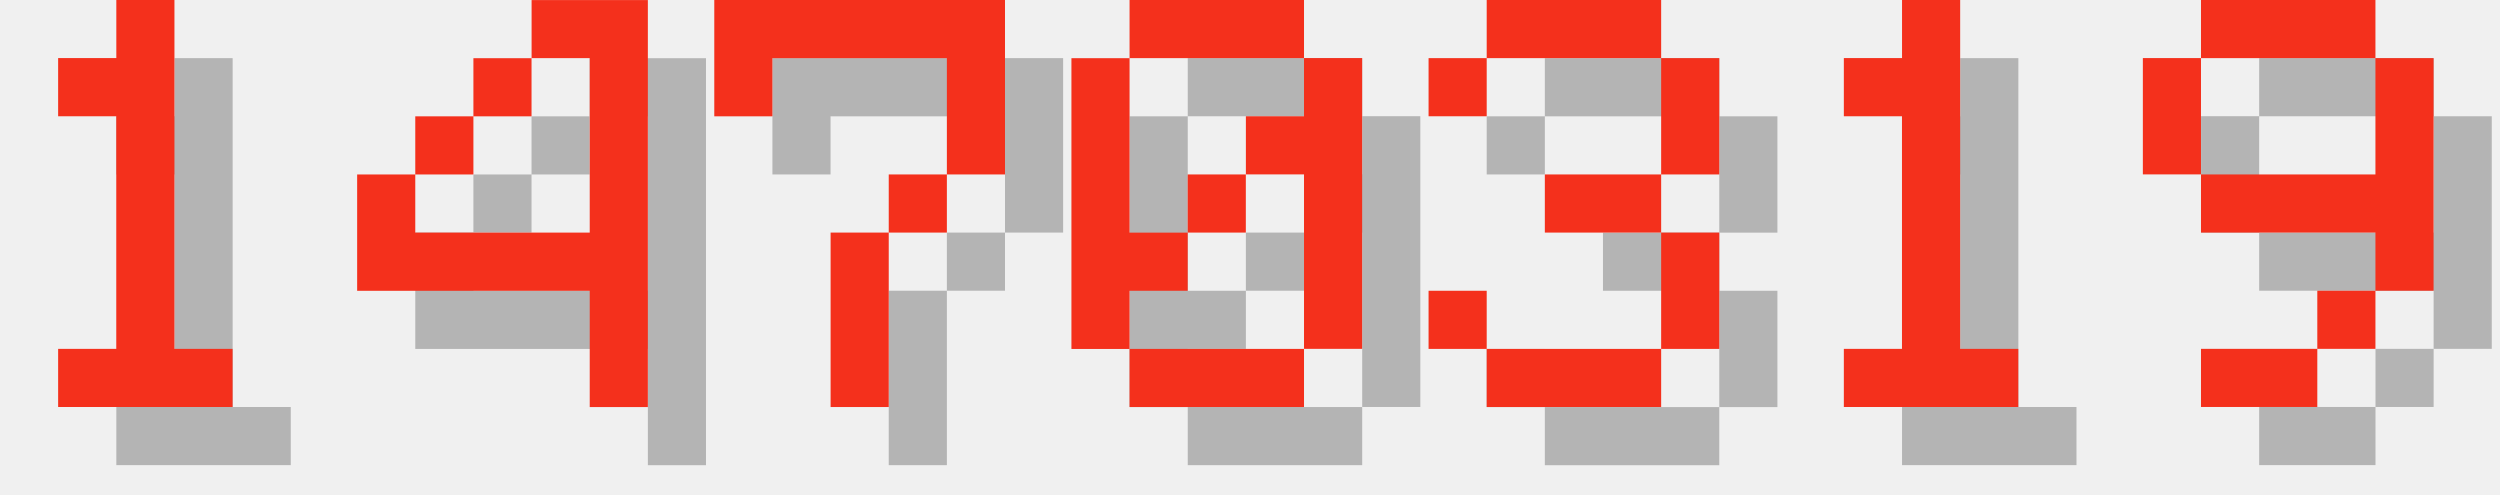
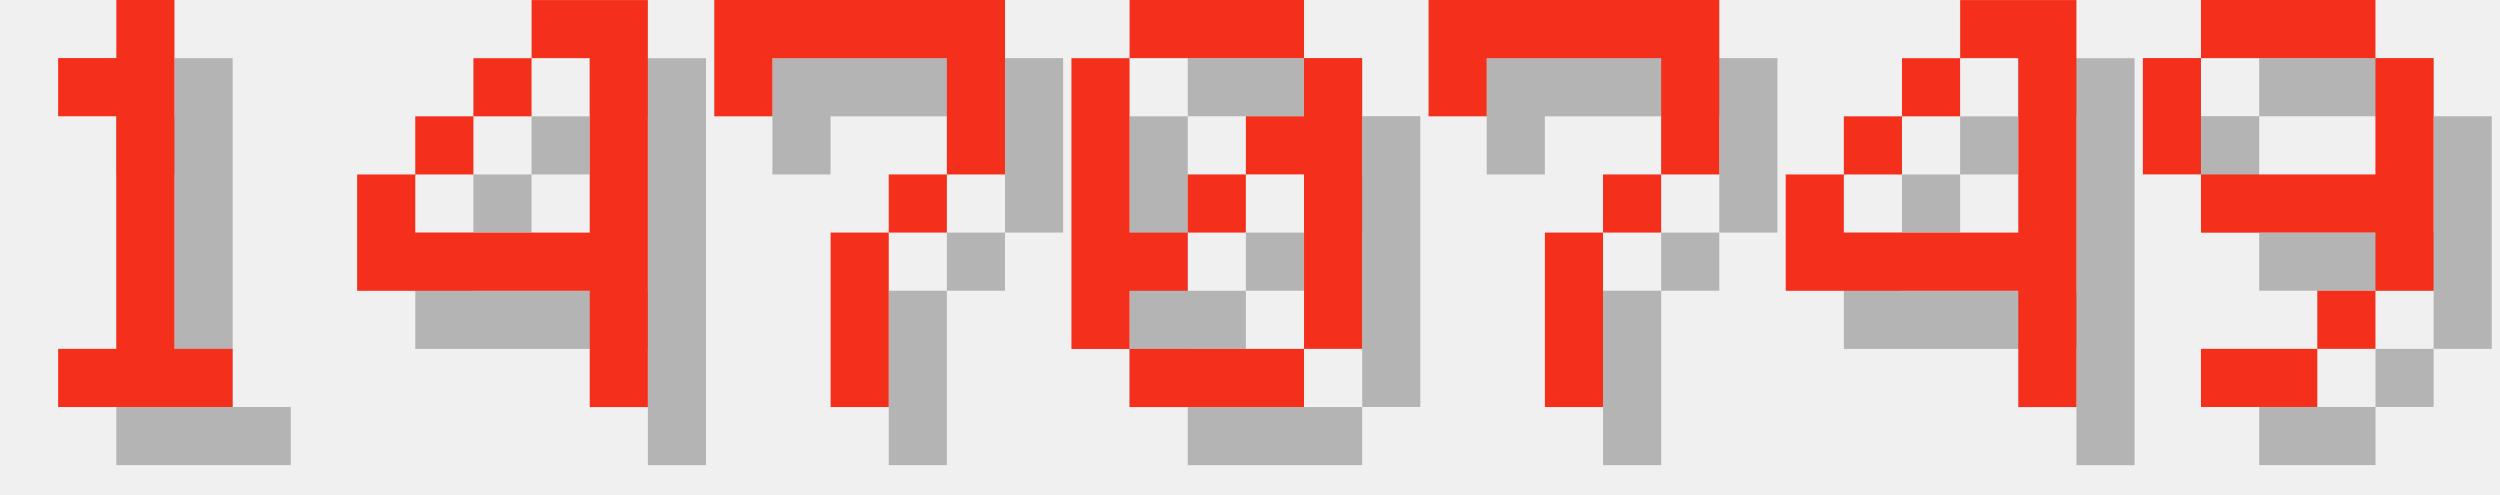
<svg xmlns="http://www.w3.org/2000/svg" version="1.1" width="182.0" height="36">
  <style>
        .text-foreground {
            fill: #F4301C;
        }
        .text-shadow {
            fill: #000000;
            fill-opacity: 0.25;
        }
    </style>
  <g class="digit" id="digit_1" transform="translate(0.0, 0), scale(4)">
    <path id="digit_1_shadow" class="text-shadow" d="m2.117 2.117v1.058h1.058v4.233h-1.058v1.058h3.175v-1.058h-1.058v-6.35h-1.058v1.058h-1.058z" fill-opacity=".5" style="paint-order:stroke fill markers" />
    <path id="digit_1_fg" class="text-foreground" d="m1.058 1.058v1.058h1.058v4.233h-1.058v1.058h3.175v-1.058h-1.058v-6.35h-1.058v1.058h-1.058z" fill="#fff" style="paint-order:stroke fill markers" />
  </g>
  <g class="digit" id="digit_4" transform="translate(26.0, 0), scale(4)">
    <path id="digit_4_shadow" class="text-shadow" d="m4.233 1.058v1.058h1.058v3.175h-3.175v-1.058h-1.058v2.117h4.233v2.117h1.058v-7.408h-2.117zm-2.117 3.175h1.058v-1.058h-1.058v1.058zm1.058-1.058h1.058v-1.058h-1.058v1.058z" fill-opacity=".5" style="paint-order:stroke fill markers" />
    <path id="digit_4_fg" class="text-foreground" d="m3.175 0v1.058h1.058v3.175h-3.175v-1.058h-1.058v2.117h4.233v2.117h1.058v-7.408h-2.117zm-2.117 3.175h1.058v-1.058h-1.058v1.058zm1.058-1.058h1.058v-1.058h-1.058v1.058z" fill="#fff" style="paint-order:stroke fill markers" />
  </g>
  <g class="digit" id="digit_7" transform="translate(52.0, 0), scale(4)">
    <path id="digit_7_shadow" class="text-shadow" d="m1.058 1.058 2e-6 2.117h1.058v-1.058h3.175v1.058l2e-7 1.058h-1.058v1.058h-1.058l4e-7 3.175 1.058 1e-7v-3.175h1.058v-1.058h1.058l5e-7 -1.058v-2.117z" fill-opacity=".5" style="paint-order:stroke fill markers" />
    <path id="digit_7_fg" class="text-foreground" d="m0 0 2e-6 2.117h1.058v-1.058h3.175v1.058l2e-7 1.058h-1.058v1.058h-1.058l4e-7 3.175 1.058 1e-7v-3.175h1.058v-1.058h1.058l5e-7 -1.058v-2.117z" fill="#fff" style="paint-order:stroke fill markers" />
  </g>
  <g class="digit" id="digit_0" transform="translate(78.0, 0), scale(4)">
    <path id="digit_0_shadow" class="text-shadow" d="m2.117 1.058v1.058h3.175v-1.058h-3.175zm3.175 1.058v1.058h-1.058v1.058h1.058v3.175h1.058v-5.292h-1.058zm0 5.292h-3.175v1.058h3.175v-1.058zm-3.175 0v-1.058h1.058v-1.058h-1.058v-3.175h-1.058v5.292h1.058zm1.058-2.117h1.058v-1.058h-1.058v1.058z" fill-opacity=".5" style="paint-order:stroke fill markers" />
    <path id="digit_0_fg" class="text-foreground" d="m1.058 0v1.058h3.175v-1.058h-3.175zm3.175 1.058v1.058h-1.058v1.058h1.058v3.175h1.058v-5.292h-1.058zm0 5.292h-3.175v1.058h3.175v-1.058zm-3.175 0v-1.058h1.058v-1.058h-1.058v-3.175h-1.058v5.292h1.058zm1.058-2.117h1.058v-1.058h-1.058v1.058z" fill="#fff" style="paint-order:stroke fill markers" />
  </g>
-   <g class="digit" id="digit_3" transform="translate(104.0, 0), scale(4)">
-     <path id="digit_3_shadow" class="text-shadow" d="m1.058 2.117v1.058h1.058v-1.058h3.175v2.117h-2.117v1.058h2.117v2.117h-3.175v-1.058h-1.058v1.058h1.058v1.058h3.175v-1.058h1.058v-2.117h-1.058v-1.058h1.058v-2.117h-1.058v-1.058h-3.175v1.058h-1.058z" fill-opacity=".5" style="paint-order:stroke fill markers" />
-     <path id="digit_3_fg" class="text-foreground" d="m0 1.058v1.058h1.058v-1.058h3.175v2.117h-2.117v1.058h2.117v2.117h-3.175v-1.058h-1.058v1.058h1.058v1.058h3.175v-1.058h1.058v-2.117h-1.058v-1.058h1.058v-2.117h-1.058v-1.058h-3.175v1.058h-1.058z" fill="#fff" style="paint-order:stroke fill markers" />
+   <g class="digit" id="digit_7" transform="translate(104.0, 0), scale(4)">
+     <path id="digit_7_shadow" class="text-shadow" d="m1.058 1.058 2e-6 2.117h1.058v-1.058h3.175v1.058l2e-7 1.058h-1.058v1.058h-1.058l4e-7 3.175 1.058 1e-7v-3.175h1.058v-1.058h1.058l5e-7 -1.058v-2.117z" fill-opacity=".5" style="paint-order:stroke fill markers" />
+     <path id="digit_7_fg" class="text-foreground" d="m0 0 2e-6 2.117h1.058v-1.058h3.175v1.058l2e-7 1.058h-1.058v1.058h-1.058l4e-7 3.175 1.058 1e-7v-3.175h1.058v-1.058h1.058l5e-7 -1.058v-2.117z" fill="#fff" style="paint-order:stroke fill markers" />
  </g>
-   <g class="digit" id="digit_1" transform="translate(130.0, 0), scale(4)">
-     <path id="digit_1_shadow" class="text-shadow" d="m2.117 2.117v1.058h1.058v4.233h-1.058v1.058h3.175v-1.058h-1.058v-6.35h-1.058v1.058h-1.058z" fill-opacity=".5" style="paint-order:stroke fill markers" />
-     <path id="digit_1_fg" class="text-foreground" d="m1.058 1.058v1.058h1.058v4.233h-1.058v1.058h3.175v-1.058h-1.058v-6.35h-1.058v1.058h-1.058z" fill="#fff" style="paint-order:stroke fill markers" />
+   <g class="digit" id="digit_4" transform="translate(130.0, 0), scale(4)">
+     <path id="digit_4_shadow" class="text-shadow" d="m4.233 1.058v1.058h1.058v3.175h-3.175v-1.058h-1.058v2.117h4.233v2.117h1.058v-7.408h-2.117zm-2.117 3.175h1.058v-1.058h-1.058v1.058zm1.058-1.058h1.058v-1.058h-1.058v1.058z" fill-opacity=".5" style="paint-order:stroke fill markers" />
+     <path id="digit_4_fg" class="text-foreground" d="m3.175 0v1.058h1.058v3.175h-3.175v-1.058h-1.058v2.117h4.233v2.117h1.058v-7.408h-2.117zm-2.117 3.175h1.058v-1.058h-1.058v1.058zm1.058-1.058h1.058v-1.058h-1.058v1.058z" fill="#fff" style="paint-order:stroke fill markers" />
  </g>
  <g class="digit" id="digit_9" transform="translate(156.0, 0), scale(4)">
    <path id="digit_9_shadow" class="text-shadow" d="m2.117 1.058v1.058h3.175v-1.058h-3.175zm3.175 1.058v2.117h-3.175v1.058h3.175v1.058h1.058v-4.233h-1.058zm0 4.233h-1.058v1.058h1.058v-1.058zm-1.058 1.058h-2.117v1.058h2.117v-1.058zm-2.117-3.175v-2.117h-1.058v2.117h1.058z" fill-opacity=".5" style="paint-order:stroke fill markers" />
    <path id="digit_9_fg" class="text-foreground" d="m1.058 0v1.058h3.175v-1.058h-3.175zm3.175 1.058v2.117h-3.175v1.058h3.175v1.058h1.058v-4.233h-1.058zm0 4.233h-1.058v1.058h1.058v-1.058zm-1.058 1.058h-2.117v1.058h2.117v-1.058zm-2.117-3.175v-2.117h-1.058v2.117h1.058z" fill="#fff" style="paint-order:stroke fill markers" />
  </g>
</svg>
